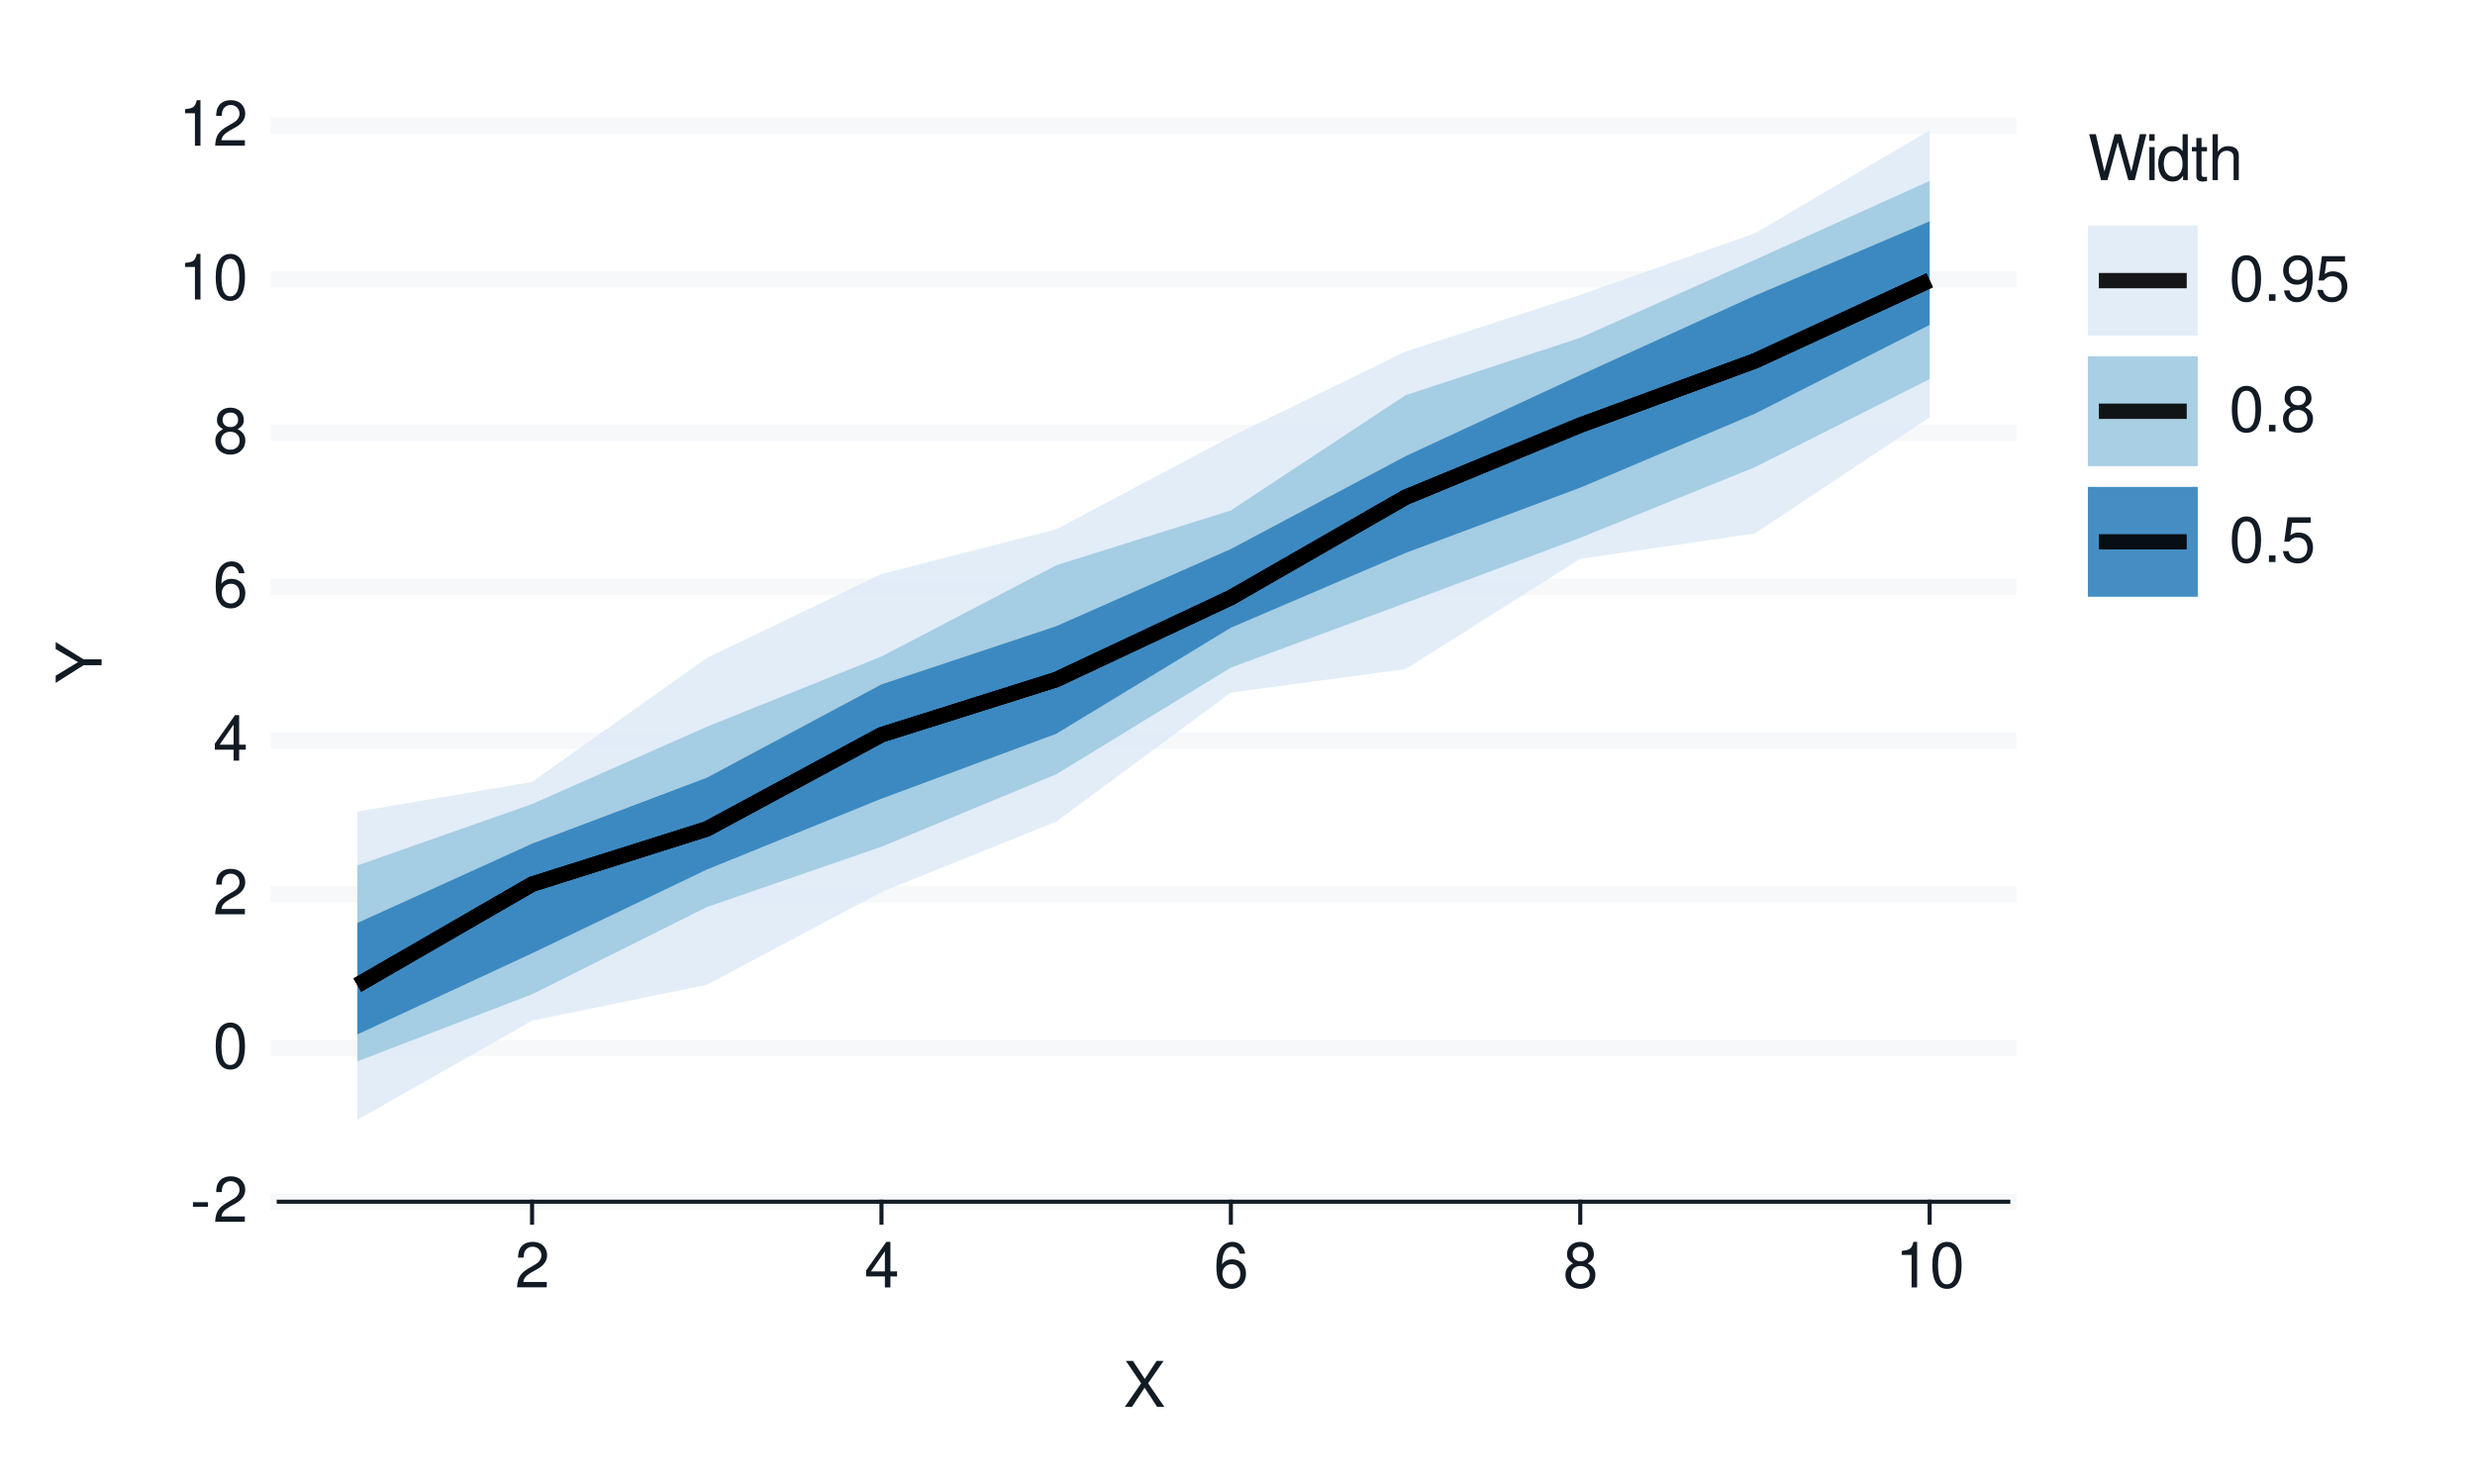
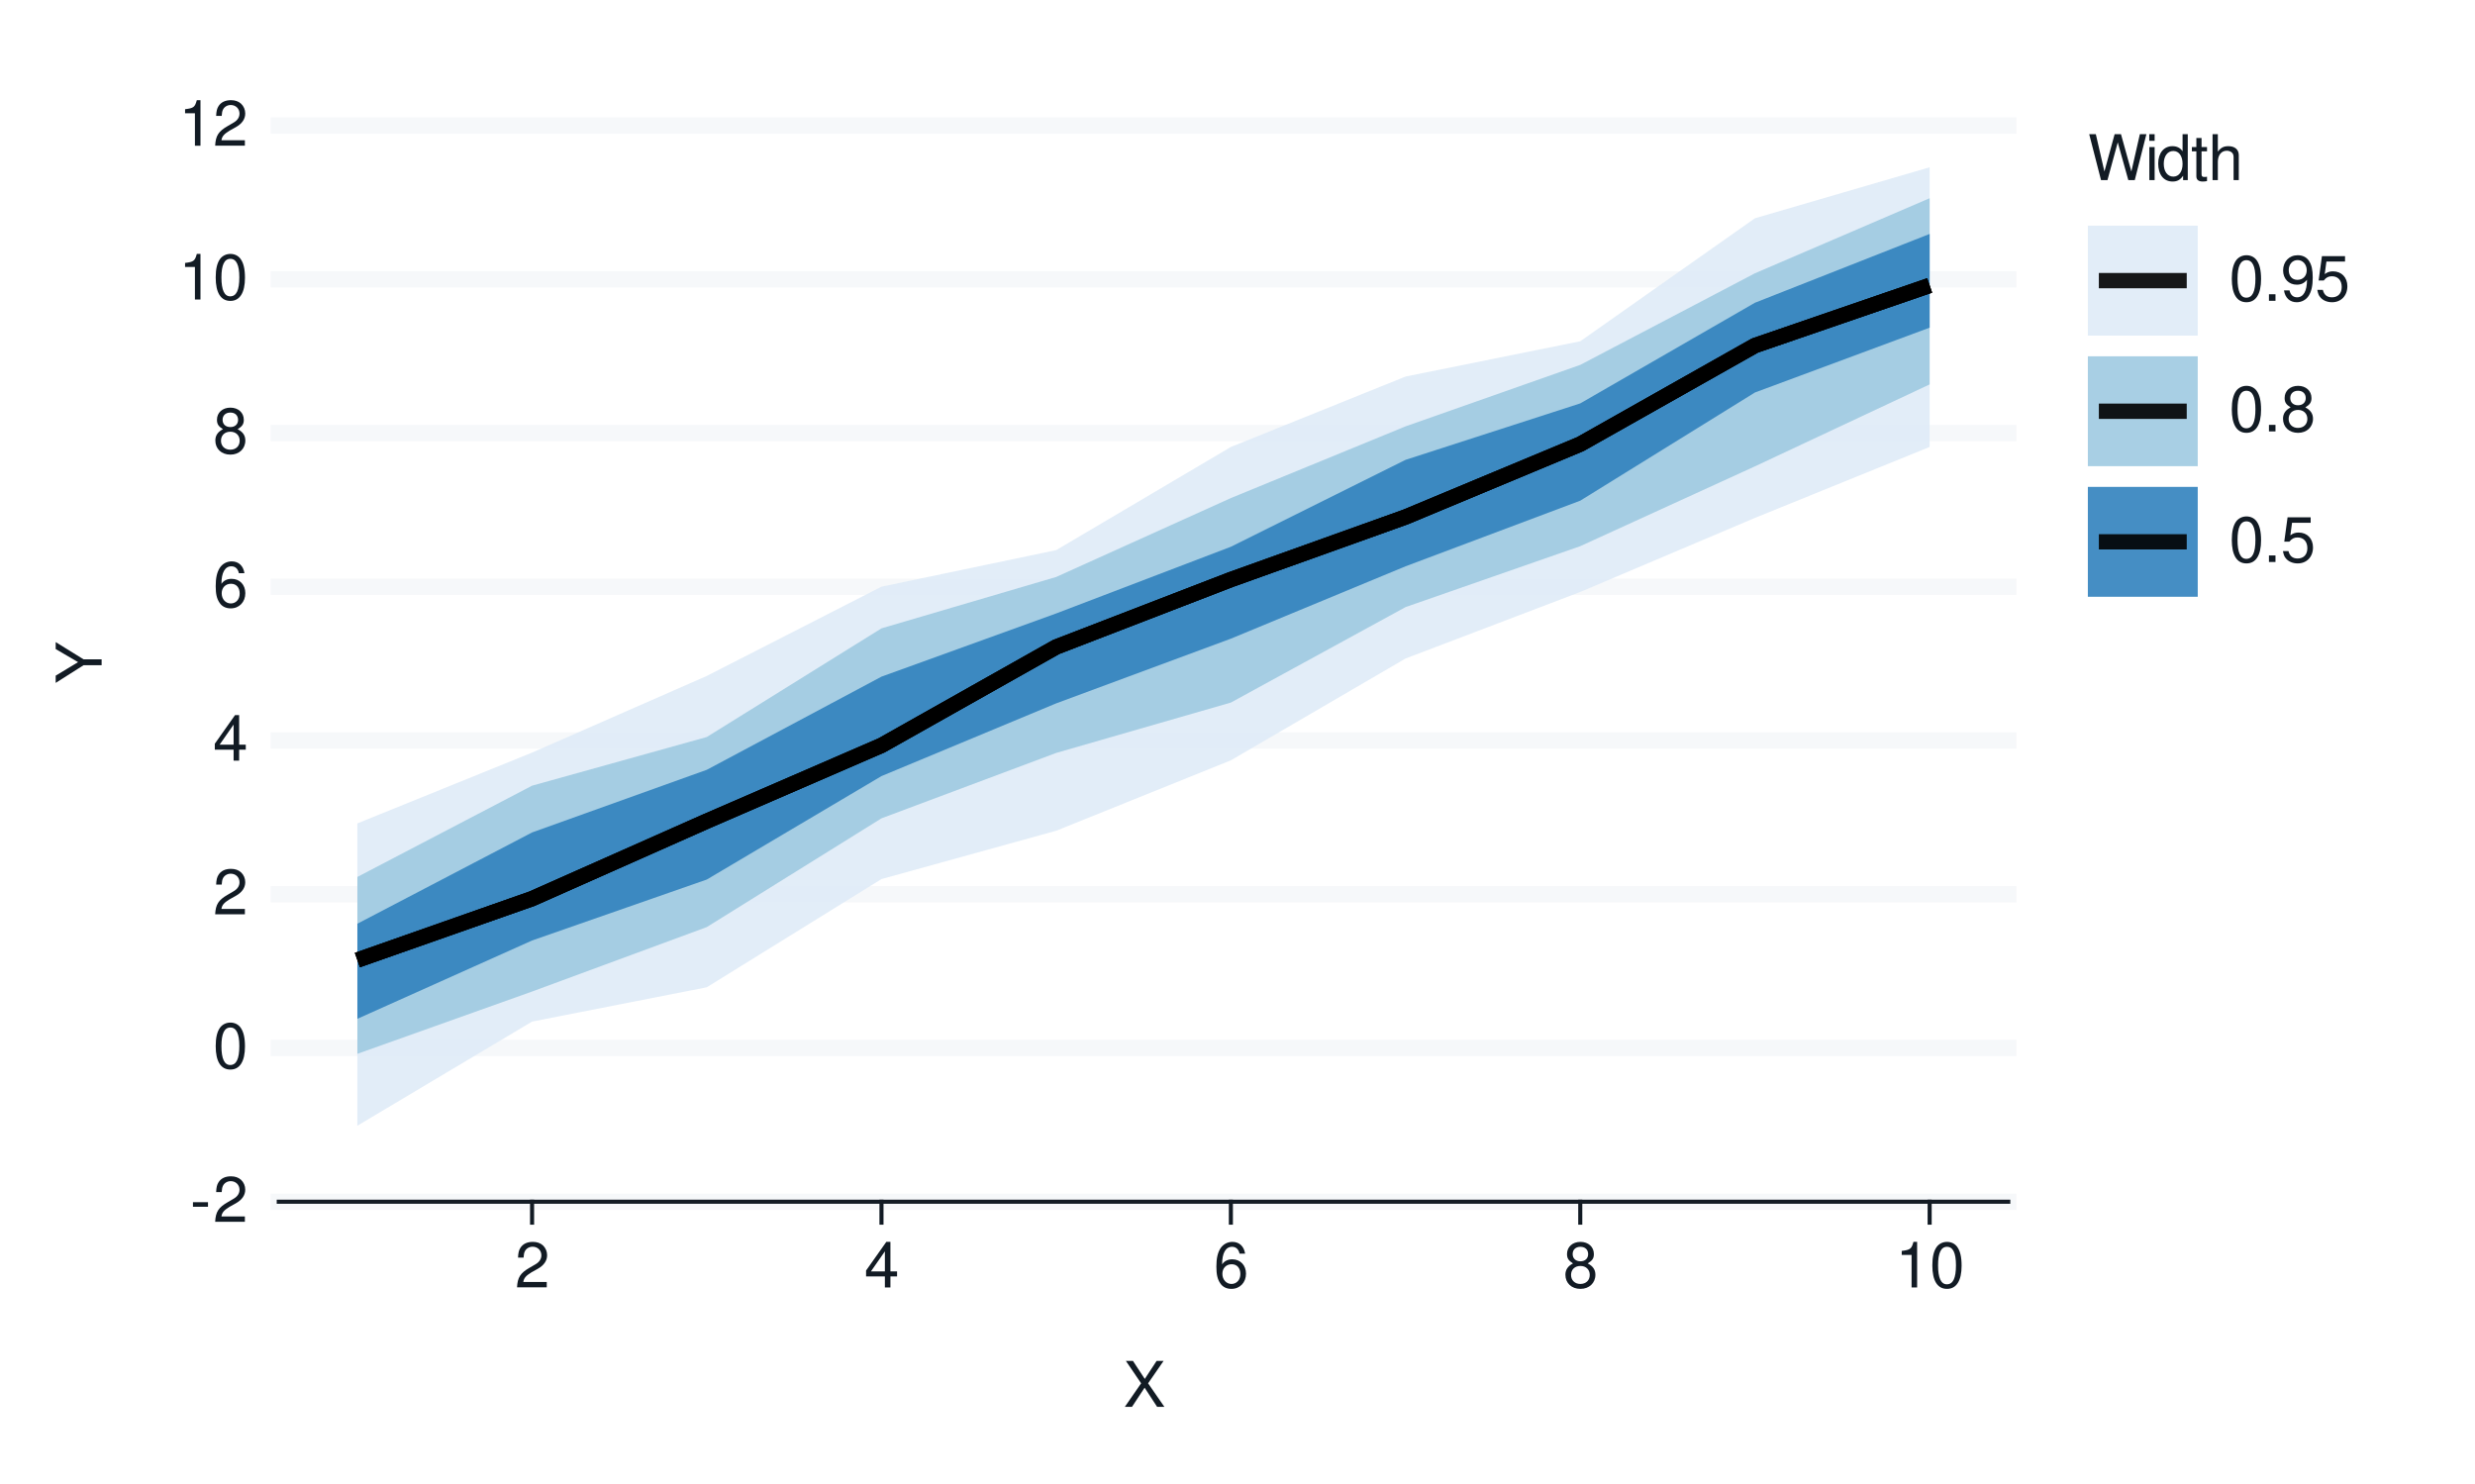
<svg xmlns="http://www.w3.org/2000/svg" xmlns:xlink="http://www.w3.org/1999/xlink" width="432pt" height="259pt" viewBox="0 0 432 259" version="1.1">
  <defs>
    <g>
      <symbol overflow="visible" id="glyph0-0">
        <path style="stroke:none;" d="" />
      </symbol>
      <symbol overflow="visible" id="glyph0-1">
        <path style="stroke:none;" d="M 3.125 -3.438 L 0.5 -3.438 L 0.5 -2.641 L 3.125 -2.641 Z M 3.125 -3.438 " />
      </symbol>
      <symbol overflow="visible" id="glyph0-2">
        <path style="stroke:none;" d="M 5.562 -0.953 L 1.469 -0.953 C 1.562 -1.609 1.906 -2.031 2.875 -2.625 L 3.969 -3.234 C 5.062 -3.844 5.625 -4.656 5.625 -5.625 C 5.625 -6.297 5.359 -6.906 4.891 -7.344 C 4.438 -7.75 3.859 -7.953 3.125 -7.953 C 2.141 -7.953 1.391 -7.594 0.969 -6.922 C 0.688 -6.5 0.578 -6 0.547 -5.203 L 1.516 -5.203 C 1.547 -5.734 1.609 -6.062 1.75 -6.328 C 2 -6.812 2.516 -7.109 3.094 -7.109 C 3.969 -7.109 4.625 -6.469 4.625 -5.609 C 4.625 -4.969 4.266 -4.422 3.578 -4.031 L 2.562 -3.438 C 0.938 -2.5 0.469 -1.75 0.375 -0.016 L 5.562 -0.016 Z M 5.562 -0.953 " />
      </symbol>
      <symbol overflow="visible" id="glyph0-3">
        <path style="stroke:none;" d="M 3.031 -7.953 C 2.297 -7.953 1.641 -7.625 1.234 -7.078 C 0.719 -6.375 0.469 -5.328 0.469 -3.844 C 0.469 -1.172 1.359 0.25 3.031 0.25 C 4.672 0.25 5.578 -1.172 5.578 -3.781 C 5.578 -5.328 5.328 -6.359 4.812 -7.078 C 4.406 -7.641 3.766 -7.953 3.031 -7.953 Z M 3.031 -7.094 C 4.062 -7.094 4.594 -6.031 4.594 -3.875 C 4.594 -1.609 4.078 -0.547 3 -0.547 C 1.984 -0.547 1.469 -1.656 1.469 -3.844 C 1.469 -6.031 1.984 -7.094 3.031 -7.094 Z M 3.031 -7.094 " />
      </symbol>
      <symbol overflow="visible" id="glyph0-4">
        <path style="stroke:none;" d="M 3.594 -1.922 L 3.594 0 L 4.562 0 L 4.562 -1.922 L 5.719 -1.922 L 5.719 -2.797 L 4.562 -2.797 L 4.562 -7.953 L 3.844 -7.953 L 0.312 -2.953 L 0.312 -1.922 Z M 3.594 -2.797 L 1.156 -2.797 L 3.594 -6.297 Z M 3.594 -2.797 " />
      </symbol>
      <symbol overflow="visible" id="glyph0-5">
        <path style="stroke:none;" d="M 5.484 -5.891 C 5.297 -7.188 4.453 -7.953 3.266 -7.953 C 2.406 -7.953 1.641 -7.531 1.172 -6.812 C 0.688 -6.031 0.469 -5.078 0.469 -3.625 C 0.469 -2.281 0.656 -1.438 1.141 -0.734 C 1.547 -0.094 2.234 0.25 3.094 0.25 C 4.578 0.25 5.641 -0.859 5.641 -2.406 C 5.641 -3.875 4.656 -4.906 3.25 -4.906 C 2.484 -4.906 1.875 -4.625 1.469 -4.031 C 1.469 -6 2.094 -7.094 3.203 -7.094 C 3.891 -7.094 4.359 -6.656 4.516 -5.891 Z M 3.141 -4.047 C 4.062 -4.047 4.656 -3.391 4.656 -2.328 C 4.656 -1.328 4 -0.609 3.109 -0.609 C 2.203 -0.609 1.516 -1.359 1.516 -2.375 C 1.516 -3.359 2.172 -4.047 3.141 -4.047 Z M 3.141 -4.047 " />
      </symbol>
      <symbol overflow="visible" id="glyph0-6">
        <path style="stroke:none;" d="M 4.297 -4.188 C 5.109 -4.688 5.375 -5.078 5.375 -5.828 C 5.375 -7.078 4.406 -7.953 3.031 -7.953 C 1.656 -7.953 0.688 -7.078 0.688 -5.844 C 0.688 -5.078 0.938 -4.703 1.734 -4.188 C 0.844 -3.734 0.406 -3.094 0.406 -2.219 C 0.406 -0.766 1.469 0.25 3.031 0.25 C 4.562 0.25 5.641 -0.766 5.641 -2.219 C 5.641 -3.094 5.203 -3.734 4.297 -4.188 Z M 3.031 -7.094 C 3.844 -7.094 4.375 -6.594 4.375 -5.812 C 4.375 -5.062 3.844 -4.562 3.031 -4.562 C 2.203 -4.562 1.672 -5.062 1.672 -5.828 C 1.672 -6.594 2.203 -7.094 3.031 -7.094 Z M 3.031 -3.75 C 4 -3.75 4.656 -3.109 4.656 -2.188 C 4.656 -1.234 4 -0.609 3 -0.609 C 2.062 -0.609 1.391 -1.25 1.391 -2.172 C 1.391 -3.125 2.047 -3.75 3.031 -3.75 Z M 3.031 -3.75 " />
      </symbol>
      <symbol overflow="visible" id="glyph0-7">
        <path style="stroke:none;" d="M 2.844 -5.672 L 2.844 0 L 3.812 0 L 3.812 -7.953 L 3.172 -7.953 C 2.844 -6.734 2.625 -6.562 1.125 -6.375 L 1.125 -5.672 Z M 2.844 -5.672 " />
      </symbol>
      <symbol overflow="visible" id="glyph0-8">
        <path style="stroke:none;" d="M 4.297 -4.109 L 7 -8.016 L 5.781 -8.016 L 3.719 -4.875 L 1.656 -8.016 L 0.422 -8.016 L 3.078 -4.109 L 0.234 0 L 1.484 0 L 3.688 -3.344 L 5.875 0 L 7.141 0 Z M 4.297 -4.109 " />
      </symbol>
      <symbol overflow="visible" id="glyph0-9">
        <path style="stroke:none;" d="M 8.188 0 L 10.219 -8.016 L 9.078 -8.016 L 7.594 -1.5 L 5.781 -8.016 L 4.672 -8.016 L 2.891 -1.5 L 1.391 -8.016 L 0.234 -8.016 L 2.297 0 L 3.422 0 L 5.219 -6.594 L 7.062 0 Z M 8.188 0 " />
      </symbol>
      <symbol overflow="visible" id="glyph0-10">
        <path style="stroke:none;" d="M 1.656 -5.766 L 0.734 -5.766 L 0.734 0 L 1.656 0 Z M 1.656 -8.016 L 0.719 -8.016 L 0.719 -6.859 L 1.656 -6.859 Z M 1.656 -8.016 " />
      </symbol>
      <symbol overflow="visible" id="glyph0-11">
        <path style="stroke:none;" d="M 5.438 -8.016 L 4.531 -8.016 L 4.531 -5.031 C 4.141 -5.625 3.531 -5.922 2.766 -5.922 C 1.266 -5.922 0.281 -4.734 0.281 -2.891 C 0.281 -0.953 1.234 0.25 2.797 0.25 C 3.594 0.25 4.141 -0.047 4.625 -0.766 L 4.625 0 L 5.438 0 Z M 2.922 -5.078 C 3.906 -5.078 4.531 -4.203 4.531 -2.812 C 4.531 -1.484 3.891 -0.609 2.922 -0.609 C 1.906 -0.609 1.25 -1.5 1.25 -2.844 C 1.25 -4.188 1.906 -5.078 2.922 -5.078 Z M 2.922 -5.078 " />
      </symbol>
      <symbol overflow="visible" id="glyph0-12">
        <path style="stroke:none;" d="M 2.797 -5.766 L 1.844 -5.766 L 1.844 -7.344 L 0.938 -7.344 L 0.938 -5.766 L 0.156 -5.766 L 0.156 -5.016 L 0.938 -5.016 L 0.938 -0.656 C 0.938 -0.062 1.328 0.25 2.047 0.25 C 2.281 0.25 2.484 0.234 2.797 0.172 L 2.797 -0.594 C 2.656 -0.562 2.547 -0.547 2.359 -0.547 C 1.953 -0.547 1.844 -0.656 1.844 -1.062 L 1.844 -5.016 L 2.797 -5.016 Z M 2.797 -5.766 " />
      </symbol>
      <symbol overflow="visible" id="glyph0-13">
        <path style="stroke:none;" d="M 0.766 -8.016 L 0.766 0 L 1.688 0 L 1.688 -3.172 C 1.688 -4.359 2.297 -5.125 3.25 -5.125 C 3.547 -5.125 3.844 -5.031 4.062 -4.875 C 4.328 -4.672 4.438 -4.406 4.438 -4 L 4.438 0 L 5.344 0 L 5.344 -4.359 C 5.344 -5.328 4.656 -5.922 3.531 -5.922 C 2.719 -5.922 2.219 -5.672 1.688 -4.969 L 1.688 -8.016 Z M 0.766 -8.016 " />
      </symbol>
      <symbol overflow="visible" id="glyph0-14">
        <path style="stroke:none;" d="M 2.094 -1.141 L 0.953 -1.141 L 0.953 0 L 2.094 0 Z M 2.094 -1.141 " />
      </symbol>
      <symbol overflow="visible" id="glyph0-15">
        <path style="stroke:none;" d="M 0.578 -1.812 C 0.766 -0.516 1.609 0.25 2.797 0.25 C 3.656 0.25 4.438 -0.172 4.891 -0.875 C 5.375 -1.656 5.594 -2.625 5.594 -4.062 C 5.594 -5.406 5.406 -6.266 4.938 -6.969 C 4.516 -7.609 3.828 -7.953 2.969 -7.953 C 1.484 -7.953 0.422 -6.844 0.422 -5.297 C 0.422 -3.844 1.406 -2.812 2.812 -2.812 C 3.547 -2.812 4.109 -3.062 4.594 -3.672 C 4.594 -1.688 3.969 -0.609 2.859 -0.609 C 2.172 -0.609 1.703 -1.047 1.547 -1.812 Z M 2.953 -7.109 C 3.859 -7.109 4.547 -6.344 4.547 -5.328 C 4.547 -4.344 3.891 -3.656 2.922 -3.656 C 1.984 -3.656 1.406 -4.328 1.406 -5.375 C 1.406 -6.375 2.062 -7.109 2.953 -7.109 Z M 2.953 -7.109 " />
      </symbol>
      <symbol overflow="visible" id="glyph0-16">
        <path style="stroke:none;" d="M 5.234 -7.797 L 1.203 -7.797 L 0.625 -3.547 L 1.516 -3.547 C 1.969 -4.094 2.344 -4.281 2.953 -4.281 C 4 -4.281 4.656 -3.562 4.656 -2.406 C 4.656 -1.281 4 -0.609 2.953 -0.609 C 2.094 -0.609 1.578 -1.031 1.359 -1.906 L 0.391 -1.906 C 0.516 -1.281 0.625 -0.969 0.859 -0.688 C 1.297 -0.094 2.094 0.25 2.969 0.25 C 4.547 0.25 5.641 -0.891 5.641 -2.547 C 5.641 -4.078 4.625 -5.141 3.125 -5.141 C 2.578 -5.141 2.141 -5 1.688 -4.656 L 1.984 -6.844 L 5.234 -6.844 Z M 5.234 -7.797 " />
      </symbol>
      <symbol overflow="visible" id="glyph1-0">
        <path style="stroke:none;" d="" />
      </symbol>
      <symbol overflow="visible" id="glyph1-1">
        <path style="stroke:none;" d="M -3.141 -4.25 L -8.016 -7.266 L -8.016 -6.047 L -4.109 -3.766 L -8.016 -1.406 L -8.016 -0.141 L -3.141 -3.234 L 0 -3.234 L 0 -4.25 Z M -3.141 -4.25 " />
      </symbol>
    </g>
  </defs>
  <g id="surface93">
    <rect x="0" y="0" width="432" height="259" style="fill:rgb(100%,100%,100%);fill-opacity:1;stroke:none;" />
    <path style="fill:none;stroke-width:0.711;stroke-linecap:round;stroke-linejoin:round;stroke:rgb(100%,100%,100%);stroke-opacity:1;stroke-miterlimit:10;" d="M 0 259 L 432 259 L 432 0 L 0 0 Z M 0 259 " />
    <path style="fill-rule:nonzero;fill:rgb(100%,100%,100%);fill-opacity:1;stroke-width:0.711;stroke-linecap:round;stroke-linejoin:round;stroke:rgb(100%,100%,100%);stroke-opacity:1;stroke-miterlimit:10;" d="M 48.656 209.758 L 350.535 209.758 L 350.535 21.918 L 48.656 21.918 Z M 48.656 209.758 " />
    <path style="fill:none;stroke-width:2.845;stroke-linecap:square;stroke-linejoin:round;stroke:rgb(96.471%,97.255%,98.039%);stroke-opacity:1;stroke-miterlimit:10;" d="M 48.656 209.758 L 350.535 209.758 " />
    <path style="fill:none;stroke-width:2.845;stroke-linecap:square;stroke-linejoin:round;stroke:rgb(96.471%,97.255%,98.039%);stroke-opacity:1;stroke-miterlimit:10;" d="M 48.656 182.922 L 350.535 182.922 " />
    <path style="fill:none;stroke-width:2.845;stroke-linecap:square;stroke-linejoin:round;stroke:rgb(96.471%,97.255%,98.039%);stroke-opacity:1;stroke-miterlimit:10;" d="M 48.656 156.09 L 350.535 156.09 " />
    <path style="fill:none;stroke-width:2.845;stroke-linecap:square;stroke-linejoin:round;stroke:rgb(96.471%,97.255%,98.039%);stroke-opacity:1;stroke-miterlimit:10;" d="M 48.656 129.254 L 350.535 129.254 " />
    <path style="fill:none;stroke-width:2.845;stroke-linecap:square;stroke-linejoin:round;stroke:rgb(96.471%,97.255%,98.039%);stroke-opacity:1;stroke-miterlimit:10;" d="M 48.656 102.422 L 350.535 102.422 " />
    <path style="fill:none;stroke-width:2.845;stroke-linecap:square;stroke-linejoin:round;stroke:rgb(96.471%,97.255%,98.039%);stroke-opacity:1;stroke-miterlimit:10;" d="M 48.656 75.586 L 350.535 75.586 " />
    <path style="fill:none;stroke-width:2.845;stroke-linecap:square;stroke-linejoin:round;stroke:rgb(96.471%,97.255%,98.039%);stroke-opacity:1;stroke-miterlimit:10;" d="M 48.656 48.754 L 350.535 48.754 " />
    <path style="fill:none;stroke-width:2.845;stroke-linecap:square;stroke-linejoin:round;stroke:rgb(96.471%,97.255%,98.039%);stroke-opacity:1;stroke-miterlimit:10;" d="M 48.656 21.918 L 350.535 21.918 " />
-     <path style=" stroke:none;fill-rule:nonzero;fill:rgb(87.059%,92.157%,96.863%);fill-opacity:0.902;" d="M 62.379 141.668 L 92.871 136.492 L 123.363 114.855 L 153.859 100.191 L 184.352 92.391 L 214.844 76.227 L 245.336 61.352 L 275.828 51.465 L 306.32 40.715 L 336.812 22.746 L 336.812 72.828 L 306.32 93.113 L 275.828 97.539 L 245.336 116.789 L 214.844 120.887 L 184.352 143.406 L 153.859 155.695 L 123.363 171.887 L 92.871 178.152 L 62.379 195.465 Z M 62.379 141.668 " />
-     <path style=" stroke:none;fill-rule:nonzero;fill:rgb(61.961%,79.216%,88.235%);fill-opacity:0.902;" d="M 62.379 151.059 L 92.871 140.344 L 123.363 126.855 L 153.859 114.59 L 184.352 98.672 L 214.844 89.094 L 245.336 68.98 L 275.828 58.957 L 306.32 45.344 L 336.812 31.578 L 336.812 66.164 L 306.32 81.539 L 275.828 93.867 L 245.336 105.25 L 214.844 116.523 L 184.352 135.148 L 153.859 147.793 L 123.363 158.324 L 92.871 173.543 L 62.379 185.25 Z M 62.379 151.059 " />
-     <path style=" stroke:none;fill-rule:nonzero;fill:rgb(19.216%,50.98%,74.118%);fill-opacity:0.902;" d="M 62.379 161.105 L 92.871 147.262 L 123.363 135.754 L 153.859 119.461 L 184.352 109.305 L 214.844 95.832 L 245.336 79.625 L 275.828 65.477 L 306.32 51.602 L 336.812 38.633 L 336.812 56.703 L 306.32 72.211 L 275.828 85.117 L 245.336 96.512 L 214.844 109.562 L 184.352 128.086 L 153.859 139.402 L 123.363 151.781 L 92.871 166.391 L 62.379 180.551 Z M 62.379 161.105 " />
-     <path style="fill:none;stroke-width:2.667;stroke-linecap:butt;stroke-linejoin:round;stroke:rgb(0%,0%,0%);stroke-opacity:0.902;stroke-miterlimit:10;" d="M 62.379 171.945 L 92.871 154.332 L 123.363 144.691 L 153.859 128.246 L 184.352 118.621 L 214.844 104.301 L 245.336 86.793 L 275.828 74.207 L 306.32 62.992 L 336.812 48.93 " />
-     <path style="fill:none;stroke-width:2.667;stroke-linecap:butt;stroke-linejoin:round;stroke:rgb(0%,0%,0%);stroke-opacity:0.902;stroke-miterlimit:10;" d="M 62.379 171.945 L 92.871 154.332 L 123.363 144.691 L 153.859 128.246 L 184.352 118.621 L 214.844 104.301 L 245.336 86.793 L 275.828 74.207 L 306.32 62.992 L 336.812 48.93 " />
-     <path style="fill:none;stroke-width:2.667;stroke-linecap:butt;stroke-linejoin:round;stroke:rgb(0%,0%,0%);stroke-opacity:0.902;stroke-miterlimit:10;" d="M 62.379 171.945 L 92.871 154.332 L 123.363 144.691 L 153.859 128.246 L 184.352 118.621 L 214.844 104.301 L 245.336 86.793 L 275.828 74.207 L 306.32 62.992 L 336.812 48.93 " />
+     <path style=" stroke:none;fill-rule:nonzero;fill:rgb(87.059%,92.157%,96.863%);fill-opacity:0.902;" d="M 62.379 143.719 L 92.871 131.363 L 123.363 117.984 L 153.859 102.402 L 184.352 96.023 L 214.844 78.016 L 245.336 65.723 L 275.828 59.566 L 306.32 38.094 L 336.812 29.199 L 336.812 78.016 L 306.32 90.395 L 275.828 103.324 L 245.336 114.938 L 214.844 132.711 L 184.352 145.004 L 153.859 153.438 L 123.363 172.328 L 92.871 178.316 L 62.379 196.488 Z M 62.379 143.719 " />
+     <path style=" stroke:none;fill-rule:nonzero;fill:rgb(61.961%,79.216%,88.235%);fill-opacity:0.902;" d="M 62.379 153.066 L 92.871 137.137 L 123.363 128.645 L 153.859 109.676 L 184.352 100.707 L 214.844 86.934 L 245.336 74.418 L 275.828 63.688 L 306.32 47.699 L 336.812 34.598 L 336.812 67.098 L 306.32 81.398 L 275.828 95.332 L 245.336 105.965 L 214.844 122.629 L 184.352 131.422 L 153.859 142.836 L 123.363 161.82 L 92.871 173.07 L 62.379 183.941 Z M 62.379 153.066 " />
+     <path style=" stroke:none;fill-rule:nonzero;fill:rgb(19.216%,50.98%,74.118%);fill-opacity:0.902;" d="M 62.379 161.23 L 92.871 145.301 L 123.363 134.367 L 153.859 118.105 L 184.352 107.074 L 214.844 95.434 L 245.336 80.262 L 275.828 70.41 L 306.32 52.84 L 336.812 40.832 L 336.812 57.191 L 306.32 68.508 L 275.828 87.391 L 245.336 98.844 L 214.844 111.477 L 184.352 122.77 L 153.859 135.465 L 123.363 153.523 L 92.871 164.16 L 62.379 177.828 Z M 62.379 161.23 " />
+     <path style="fill:none;stroke-width:2.667;stroke-linecap:butt;stroke-linejoin:round;stroke:rgb(0%,0%,0%);stroke-opacity:0.902;stroke-miterlimit:10;" d="M 62.379 167.578 L 92.871 156.859 L 123.363 143.324 L 153.859 130.109 L 184.352 112.926 L 214.844 101.16 L 245.336 90.238 L 275.828 77.523 L 306.32 60.312 L 336.812 49.824 " />
+     <path style="fill:none;stroke-width:2.667;stroke-linecap:butt;stroke-linejoin:round;stroke:rgb(0%,0%,0%);stroke-opacity:0.902;stroke-miterlimit:10;" d="M 62.379 167.578 L 92.871 156.859 L 123.363 143.324 L 153.859 130.109 L 184.352 112.926 L 214.844 101.16 L 245.336 90.238 L 275.828 77.523 L 306.32 60.312 L 336.812 49.824 " />
+     <path style="fill:none;stroke-width:2.667;stroke-linecap:butt;stroke-linejoin:round;stroke:rgb(0%,0%,0%);stroke-opacity:0.902;stroke-miterlimit:10;" d="M 62.379 167.578 L 92.871 156.859 L 123.363 143.324 L 153.859 130.109 L 184.352 112.926 L 214.844 101.16 L 245.336 90.238 L 275.828 77.523 L 306.32 60.312 L 336.812 49.824 " />
    <g style="fill:rgb(7.059%,10.588%,14.118%);fill-opacity:1;">
      <use xlink:href="#glyph0-1" x="33.18" y="213.276" />
      <use xlink:href="#glyph0-2" x="37.18" y="213.276" />
    </g>
    <g style="fill:rgb(7.059%,10.588%,14.118%);fill-opacity:1;">
      <use xlink:href="#glyph0-3" x="37.18" y="186.44" />
    </g>
    <g style="fill:rgb(7.059%,10.588%,14.118%);fill-opacity:1;">
      <use xlink:href="#glyph0-2" x="37.18" y="159.608" />
    </g>
    <g style="fill:rgb(7.059%,10.588%,14.118%);fill-opacity:1;">
      <use xlink:href="#glyph0-4" x="37.18" y="132.772" />
    </g>
    <g style="fill:rgb(7.059%,10.588%,14.118%);fill-opacity:1;">
      <use xlink:href="#glyph0-5" x="37.18" y="105.94" />
    </g>
    <g style="fill:rgb(7.059%,10.588%,14.118%);fill-opacity:1;">
      <use xlink:href="#glyph0-6" x="37.18" y="79.104" />
    </g>
    <g style="fill:rgb(7.059%,10.588%,14.118%);fill-opacity:1;">
      <use xlink:href="#glyph0-7" x="31.18" y="52.272" />
      <use xlink:href="#glyph0-3" x="37.18" y="52.272" />
    </g>
    <g style="fill:rgb(7.059%,10.588%,14.118%);fill-opacity:1;">
      <use xlink:href="#glyph0-7" x="31.18" y="25.437" />
      <use xlink:href="#glyph0-2" x="37.18" y="25.437" />
    </g>
    <path style="fill:none;stroke-width:0.711;stroke-linecap:square;stroke-linejoin:round;stroke:rgb(7.059%,10.588%,14.118%);stroke-opacity:1;stroke-miterlimit:10;" d="M 48.656 209.758 L 350.535 209.758 " />
    <path style="fill:none;stroke-width:0.711;stroke-linecap:square;stroke-linejoin:round;stroke:rgb(7.059%,10.588%,14.118%);stroke-opacity:1;stroke-miterlimit:10;" d="M 92.871 213.41 L 92.871 209.758 " />
    <path style="fill:none;stroke-width:0.711;stroke-linecap:square;stroke-linejoin:round;stroke:rgb(7.059%,10.588%,14.118%);stroke-opacity:1;stroke-miterlimit:10;" d="M 153.859 213.41 L 153.859 209.758 " />
    <path style="fill:none;stroke-width:0.711;stroke-linecap:square;stroke-linejoin:round;stroke:rgb(7.059%,10.588%,14.118%);stroke-opacity:1;stroke-miterlimit:10;" d="M 214.844 213.41 L 214.844 209.758 " />
    <path style="fill:none;stroke-width:0.711;stroke-linecap:square;stroke-linejoin:round;stroke:rgb(7.059%,10.588%,14.118%);stroke-opacity:1;stroke-miterlimit:10;" d="M 275.828 213.41 L 275.828 209.758 " />
    <path style="fill:none;stroke-width:0.711;stroke-linecap:square;stroke-linejoin:round;stroke:rgb(7.059%,10.588%,14.118%);stroke-opacity:1;stroke-miterlimit:10;" d="M 336.812 213.41 L 336.812 209.758 " />
    <g style="fill:rgb(7.059%,10.588%,14.118%);fill-opacity:1;">
      <use xlink:href="#glyph0-2" x="89.871" y="224.718" />
    </g>
    <g style="fill:rgb(7.059%,10.588%,14.118%);fill-opacity:1;">
      <use xlink:href="#glyph0-4" x="150.859" y="224.718" />
    </g>
    <g style="fill:rgb(7.059%,10.588%,14.118%);fill-opacity:1;">
      <use xlink:href="#glyph0-5" x="211.844" y="224.718" />
    </g>
    <g style="fill:rgb(7.059%,10.588%,14.118%);fill-opacity:1;">
      <use xlink:href="#glyph0-6" x="272.828" y="224.718" />
    </g>
    <g style="fill:rgb(7.059%,10.588%,14.118%);fill-opacity:1;">
      <use xlink:href="#glyph0-7" x="330.812" y="224.718" />
      <use xlink:href="#glyph0-3" x="336.812" y="224.718" />
    </g>
    <g style="fill:rgb(7.059%,10.588%,14.118%);fill-opacity:1;">
      <use xlink:href="#glyph0-8" x="196.098" y="245.562" />
    </g>
    <g style="fill:rgb(7.059%,10.588%,14.118%);fill-opacity:1;">
      <use xlink:href="#glyph1-1" x="17.737" y="119.34" />
    </g>
    <path style=" stroke:none;fill-rule:nonzero;fill:rgb(100%,100%,100%);fill-opacity:1;" d="M 356.207 112.383 L 410.082 112.383 L 410.082 21.918 L 356.207 21.918 Z M 356.207 112.383 " />
    <g style="fill:rgb(7.059%,10.588%,14.118%);fill-opacity:1;">
      <use xlink:href="#glyph0-9" x="364.426" y="31.437" />
      <use xlink:href="#glyph0-10" x="374.426" y="31.437" />
      <use xlink:href="#glyph0-11" x="376.426" y="31.437" />
      <use xlink:href="#glyph0-12" x="382.426" y="31.437" />
      <use xlink:href="#glyph0-13" x="385.426" y="31.437" />
    </g>
    <path style="fill-rule:nonzero;fill:rgb(100%,100%,100%);fill-opacity:1;stroke-width:0.711;stroke-linecap:round;stroke-linejoin:round;stroke:rgb(100%,100%,100%);stroke-opacity:1;stroke-miterlimit:10;" d="M 364.426 58.574 L 383.605 58.574 L 383.605 39.395 L 364.426 39.395 Z M 364.426 58.574 " />
    <path style=" stroke:none;fill-rule:nonzero;fill:rgb(87.059%,92.157%,96.863%);fill-opacity:0.902;" d="M 364.426 58.574 L 383.605 58.574 L 383.605 39.395 L 364.426 39.395 Z M 364.426 58.574 " />
    <path style="fill:none;stroke-width:2.667;stroke-linecap:butt;stroke-linejoin:round;stroke:rgb(0%,0%,0%);stroke-opacity:0.902;stroke-miterlimit:10;" d="M 366.344 48.984 L 381.684 48.984 " />
    <path style="fill-rule:nonzero;fill:rgb(100%,100%,100%);fill-opacity:1;stroke-width:0.711;stroke-linecap:round;stroke-linejoin:round;stroke:rgb(100%,100%,100%);stroke-opacity:1;stroke-miterlimit:10;" d="M 364.426 81.371 L 383.605 81.371 L 383.605 62.191 L 364.426 62.191 Z M 364.426 81.371 " />
    <path style=" stroke:none;fill-rule:nonzero;fill:rgb(61.961%,79.216%,88.235%);fill-opacity:0.902;" d="M 364.426 81.371 L 383.605 81.371 L 383.605 62.191 L 364.426 62.191 Z M 364.426 81.371 " />
    <path style="fill:none;stroke-width:2.667;stroke-linecap:butt;stroke-linejoin:round;stroke:rgb(0%,0%,0%);stroke-opacity:0.902;stroke-miterlimit:10;" d="M 366.344 71.781 L 381.684 71.781 " />
    <path style="fill-rule:nonzero;fill:rgb(100%,100%,100%);fill-opacity:1;stroke-width:0.711;stroke-linecap:round;stroke-linejoin:round;stroke:rgb(100%,100%,100%);stroke-opacity:1;stroke-miterlimit:10;" d="M 364.426 104.164 L 383.605 104.164 L 383.605 84.984 L 364.426 84.984 Z M 364.426 104.164 " />
    <path style=" stroke:none;fill-rule:nonzero;fill:rgb(19.216%,50.98%,74.118%);fill-opacity:0.902;" d="M 364.426 104.164 L 383.605 104.164 L 383.605 84.984 L 364.426 84.984 Z M 364.426 104.164 " />
    <path style="fill:none;stroke-width:2.667;stroke-linecap:butt;stroke-linejoin:round;stroke:rgb(0%,0%,0%);stroke-opacity:0.902;stroke-miterlimit:10;" d="M 366.344 94.574 L 381.684 94.574 " />
    <g style="fill:rgb(7.059%,10.588%,14.118%);fill-opacity:1;">
      <use xlink:href="#glyph0-3" x="389.082" y="52.503" />
      <use xlink:href="#glyph0-14" x="395.082" y="52.503" />
      <use xlink:href="#glyph0-15" x="398.082" y="52.503" />
      <use xlink:href="#glyph0-16" x="404.082" y="52.503" />
    </g>
    <g style="fill:rgb(7.059%,10.588%,14.118%);fill-opacity:1;">
      <use xlink:href="#glyph0-3" x="389.082" y="75.3" />
      <use xlink:href="#glyph0-14" x="395.082" y="75.3" />
      <use xlink:href="#glyph0-6" x="398.082" y="75.3" />
    </g>
    <g style="fill:rgb(7.059%,10.588%,14.118%);fill-opacity:1;">
      <use xlink:href="#glyph0-3" x="389.082" y="98.093" />
      <use xlink:href="#glyph0-14" x="395.082" y="98.093" />
      <use xlink:href="#glyph0-16" x="398.082" y="98.093" />
    </g>
  </g>
</svg>
